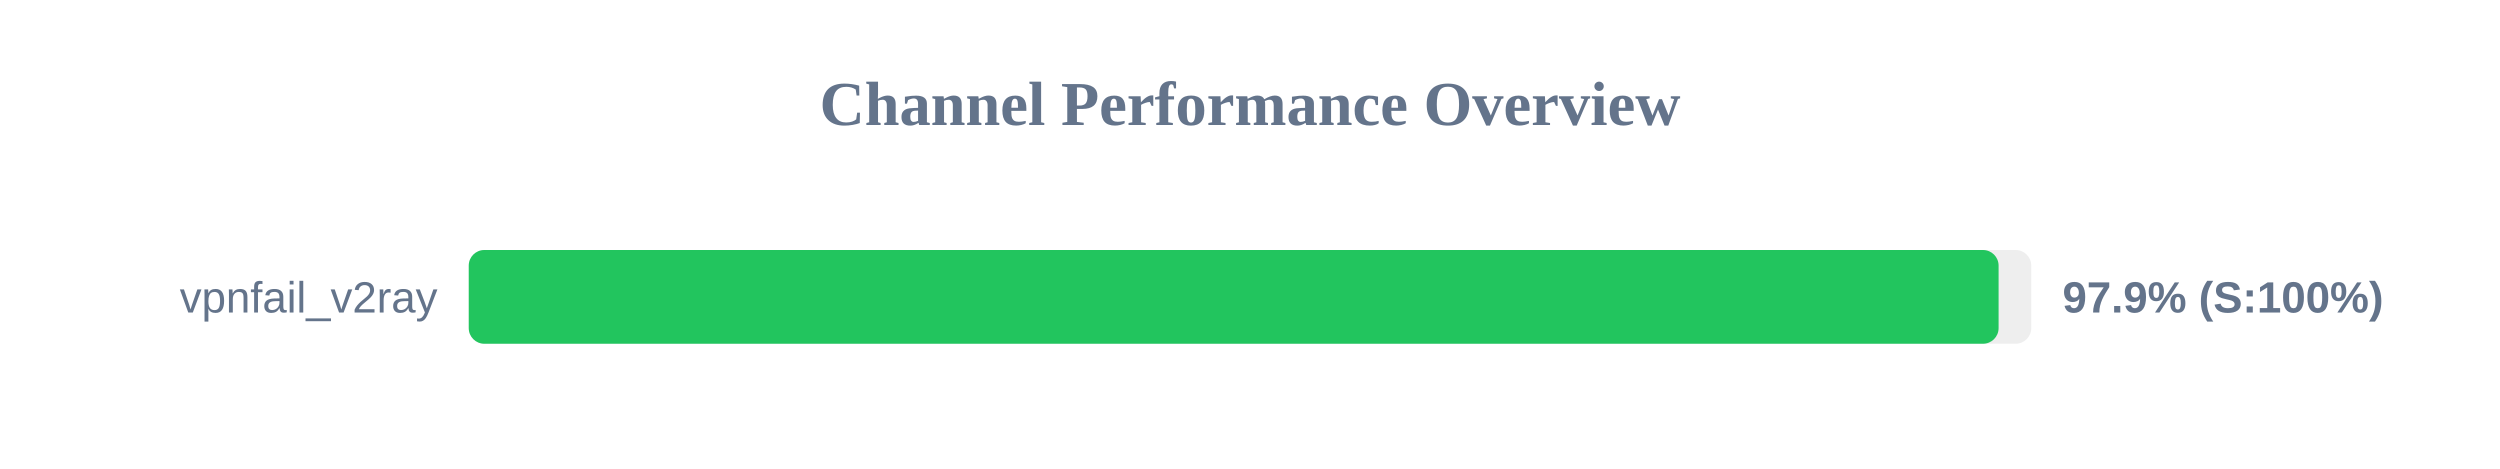
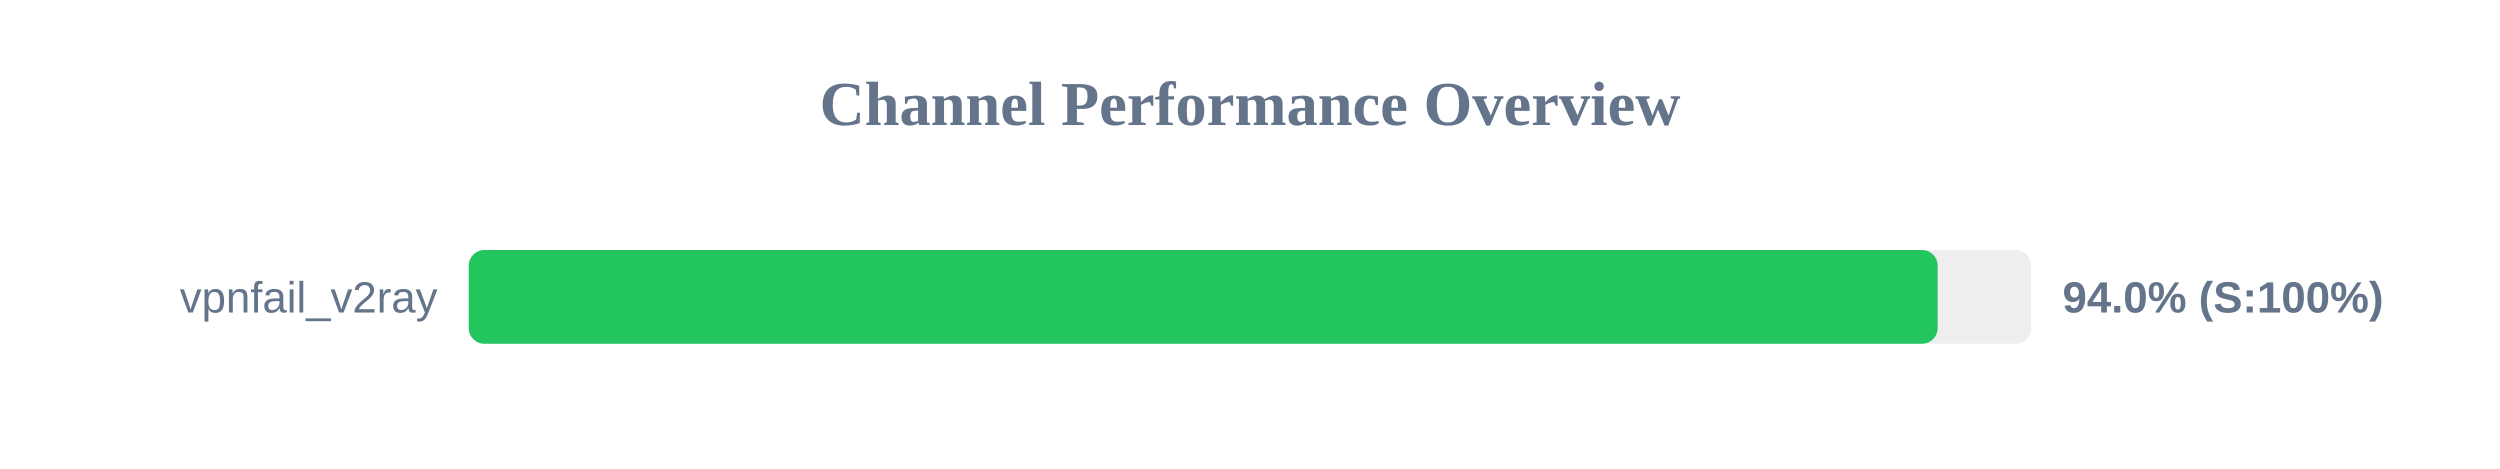
<svg xmlns="http://www.w3.org/2000/svg" width="800" height="150" version="1.1">
  <style>
        .row { font: 14px Arial; fill: #64748b; }
        .score { font: bold 14px Arial; fill: #64748b; }
    </style>
  <text x="400" y="40" text-anchor="middle" font-size="20px" font-weight="bold" fill="#64748b">Channel Performance Overview</text>
  <rect x="150" y="80" width="500" height="30" fill="#eee" rx="5" />
-   <rect x="150" y="80" width="489.55" height="30" fill="#22c55e" rx="5" />
+   <rect x="150" y="80" width="470.05" height="30" fill="#22c55e" rx="5" />
  <text x="140" y="100" text-anchor="end" class="row">vpnfail_v2ray</text>
-   <text x="660" y="100" text-anchor="start" class="score">97.9% (S:100%)</text>
+   <text x="660" y="100" text-anchor="start" class="score">94.0% (S:100%)</text>
</svg>
